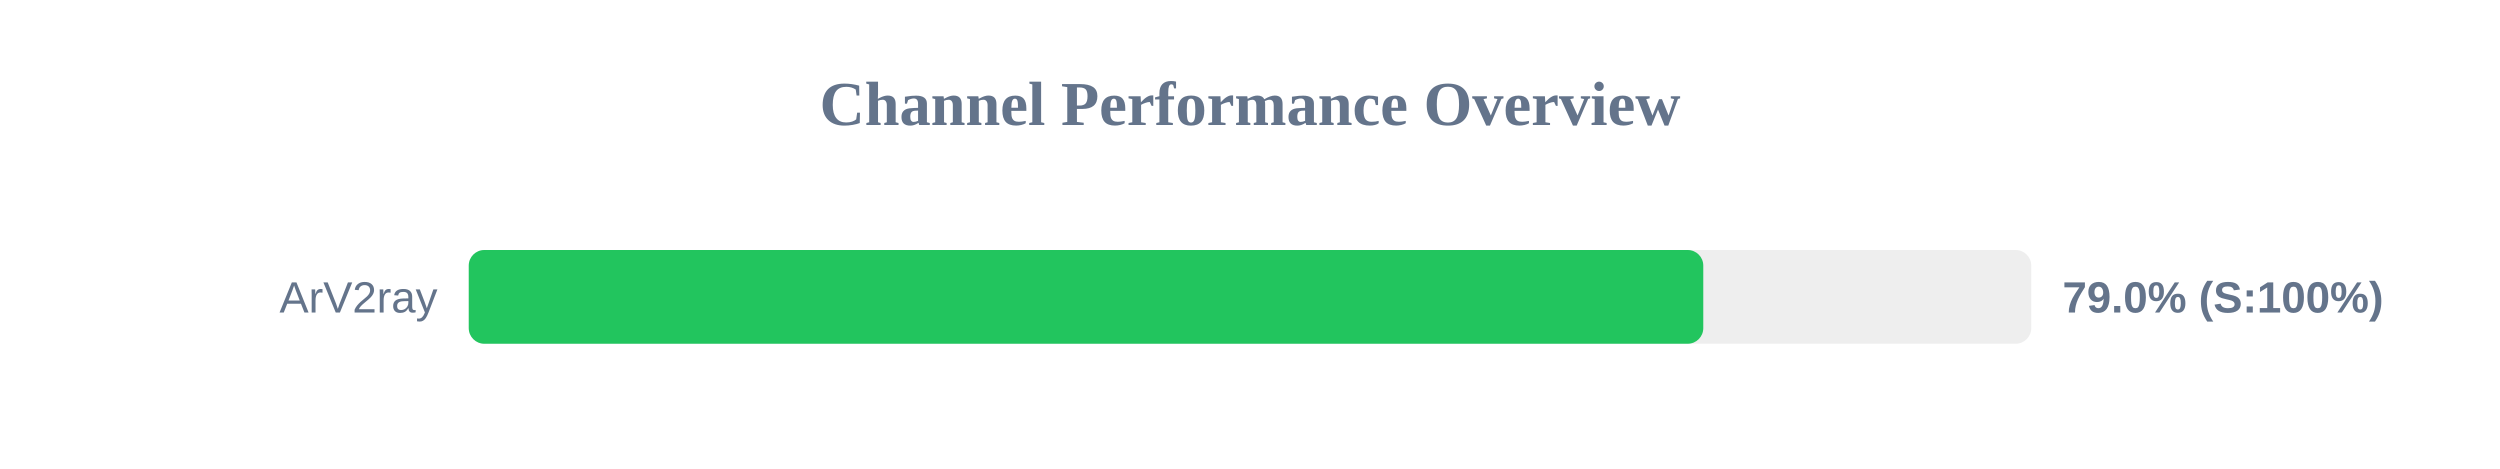
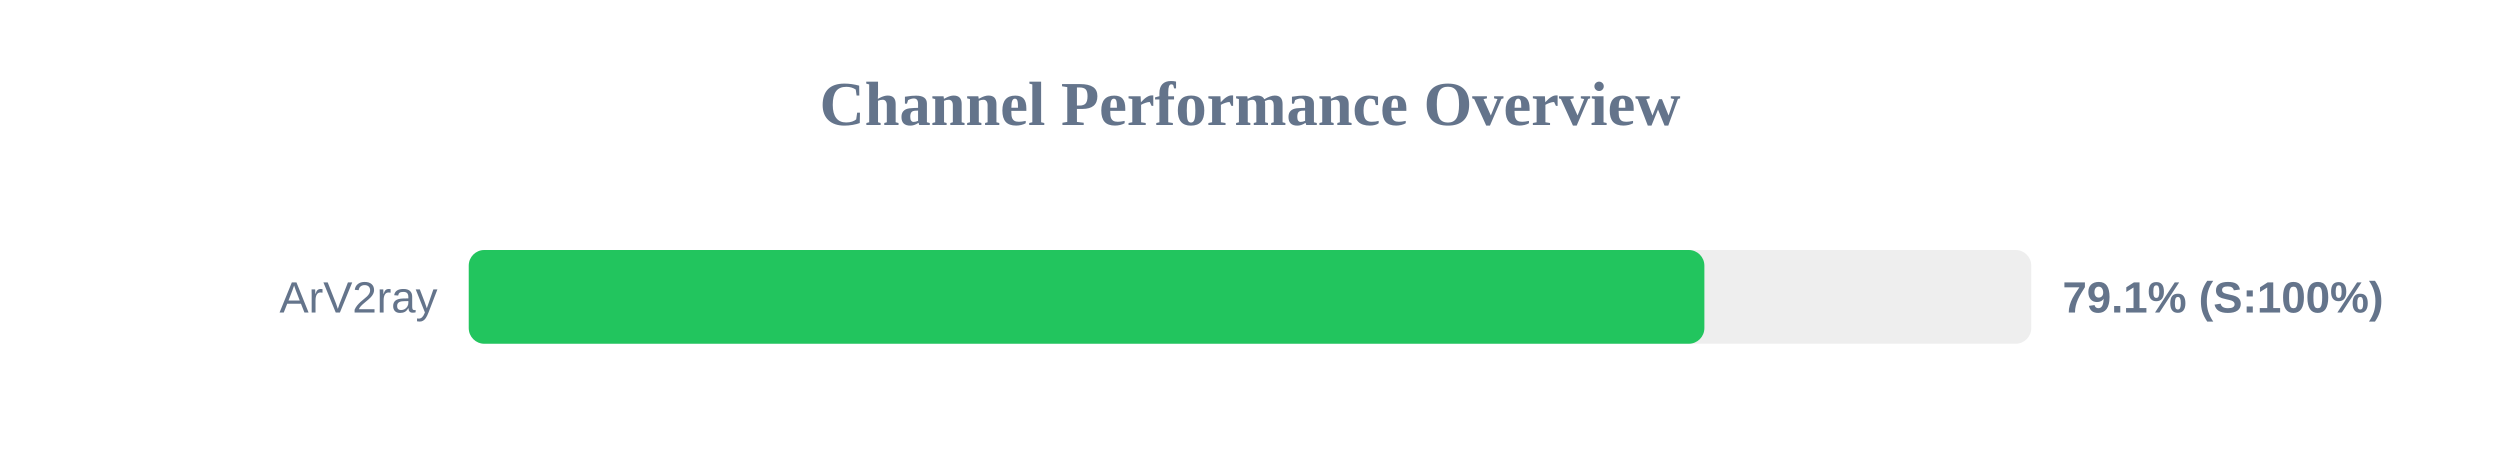
<svg xmlns="http://www.w3.org/2000/svg" width="800" height="150" version="1.1">
  <style>
        .row { font: 14px Arial; fill: #64748b; }
        .score { font: bold 14px Arial; fill: #64748b; }
    </style>
  <text x="400" y="40" text-anchor="middle" font-size="20px" font-weight="bold" fill="#64748b">Channel Performance Overview</text>
  <rect x="150" y="80" width="500" height="30" fill="#eee" rx="5" />
-   <rect x="150" y="80" width="395.05" height="30" fill="#22c55e" rx="5" />
+   <rect x="150" y="80" width="395.4" height="30" fill="#22c55e" rx="5" />
  <text x="140" y="100" text-anchor="end" class="row">ArV2ray</text>
-   <text x="660" y="100" text-anchor="start" class="score">79.0% (S:100%)</text>
+   <text x="660" y="100" text-anchor="start" class="score">79.1% (S:100%)</text>
</svg>
